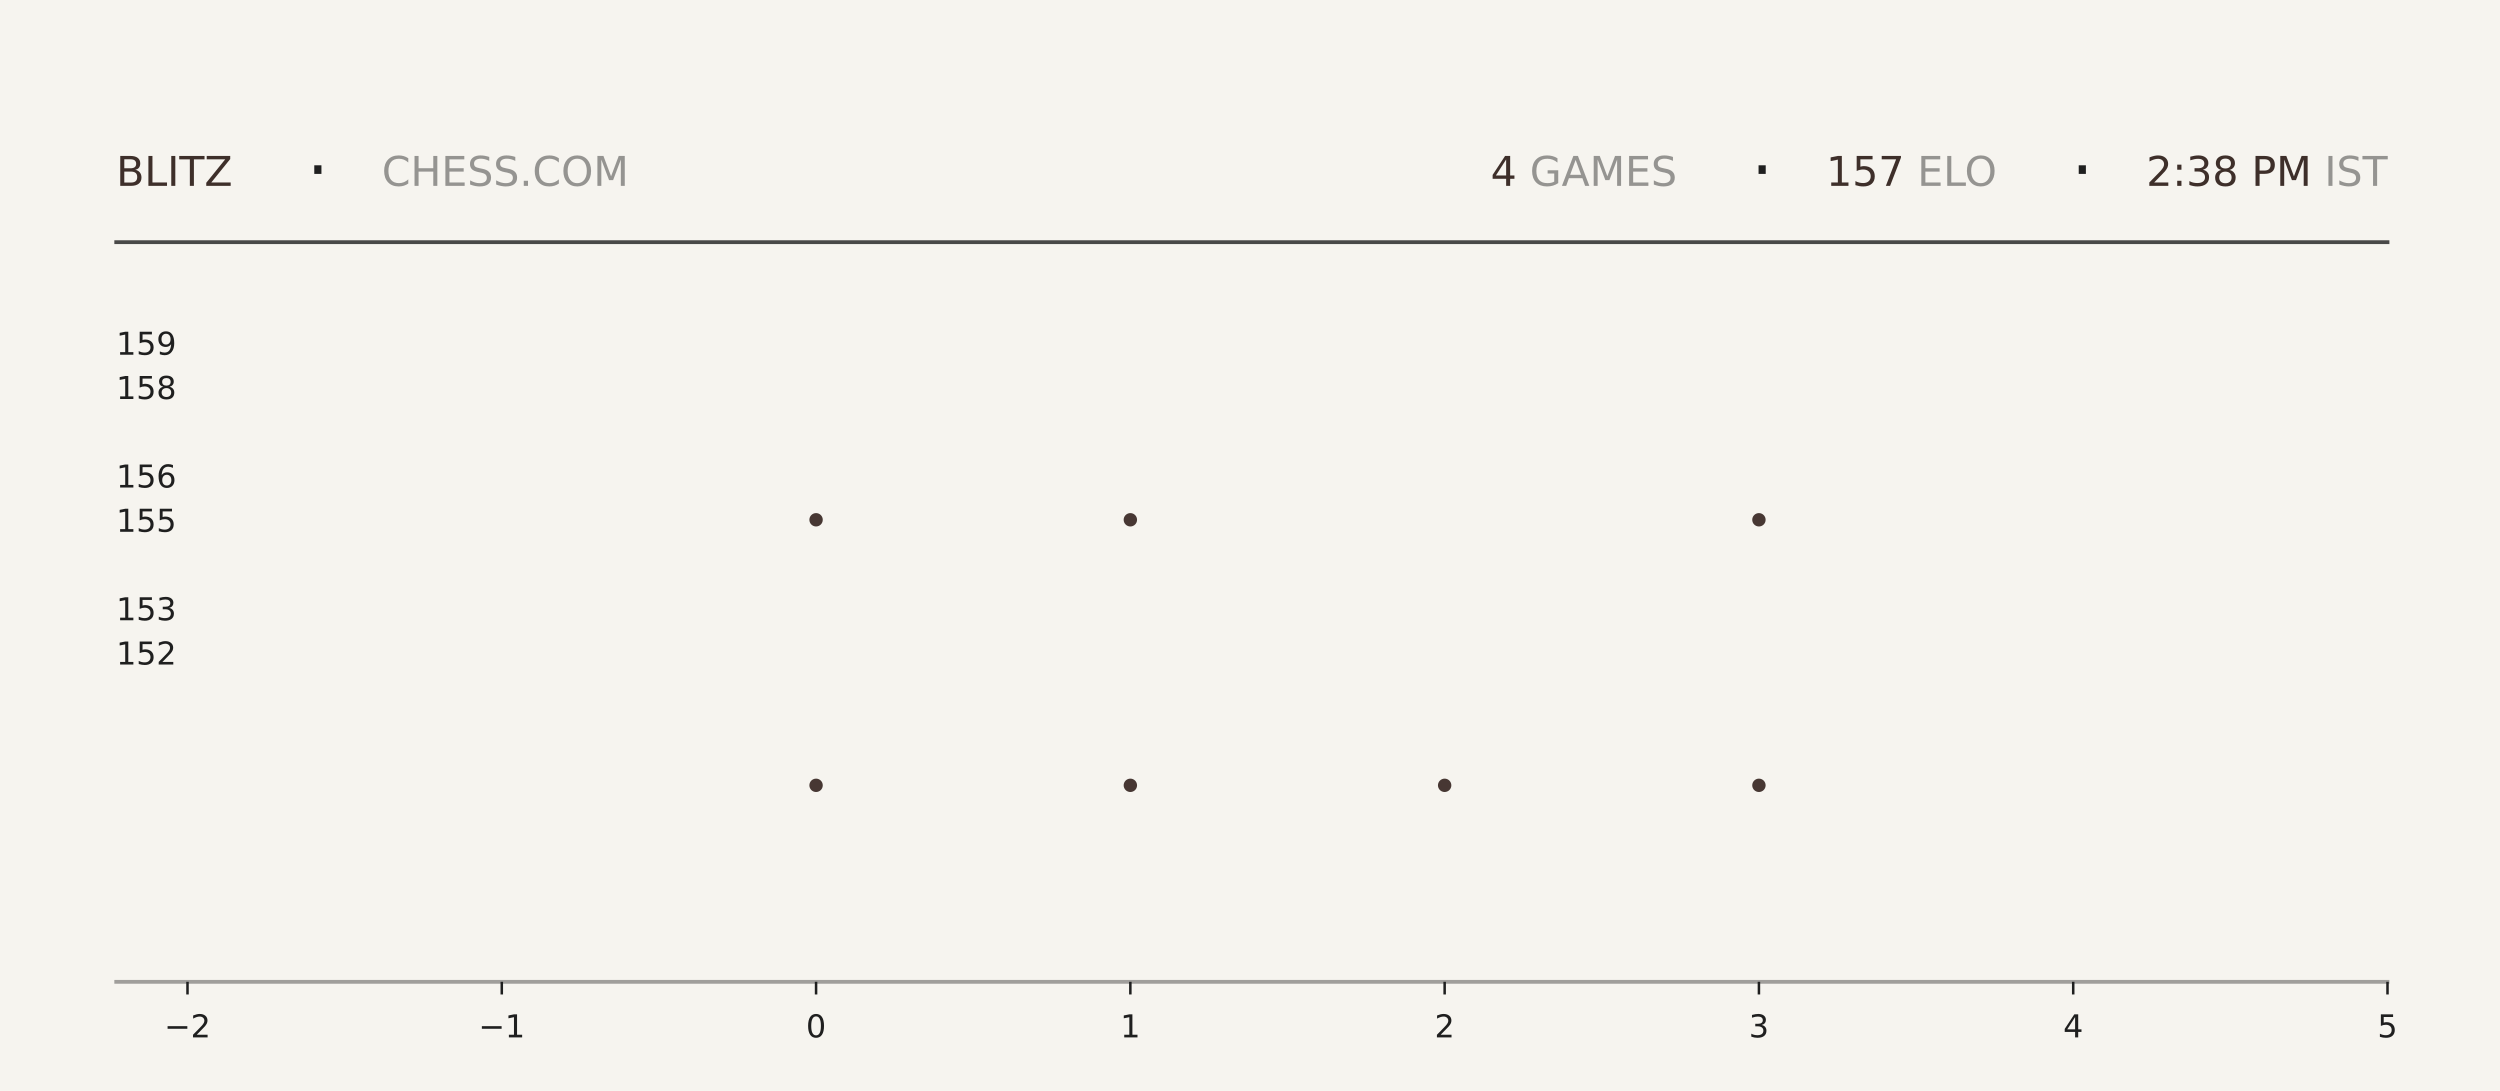
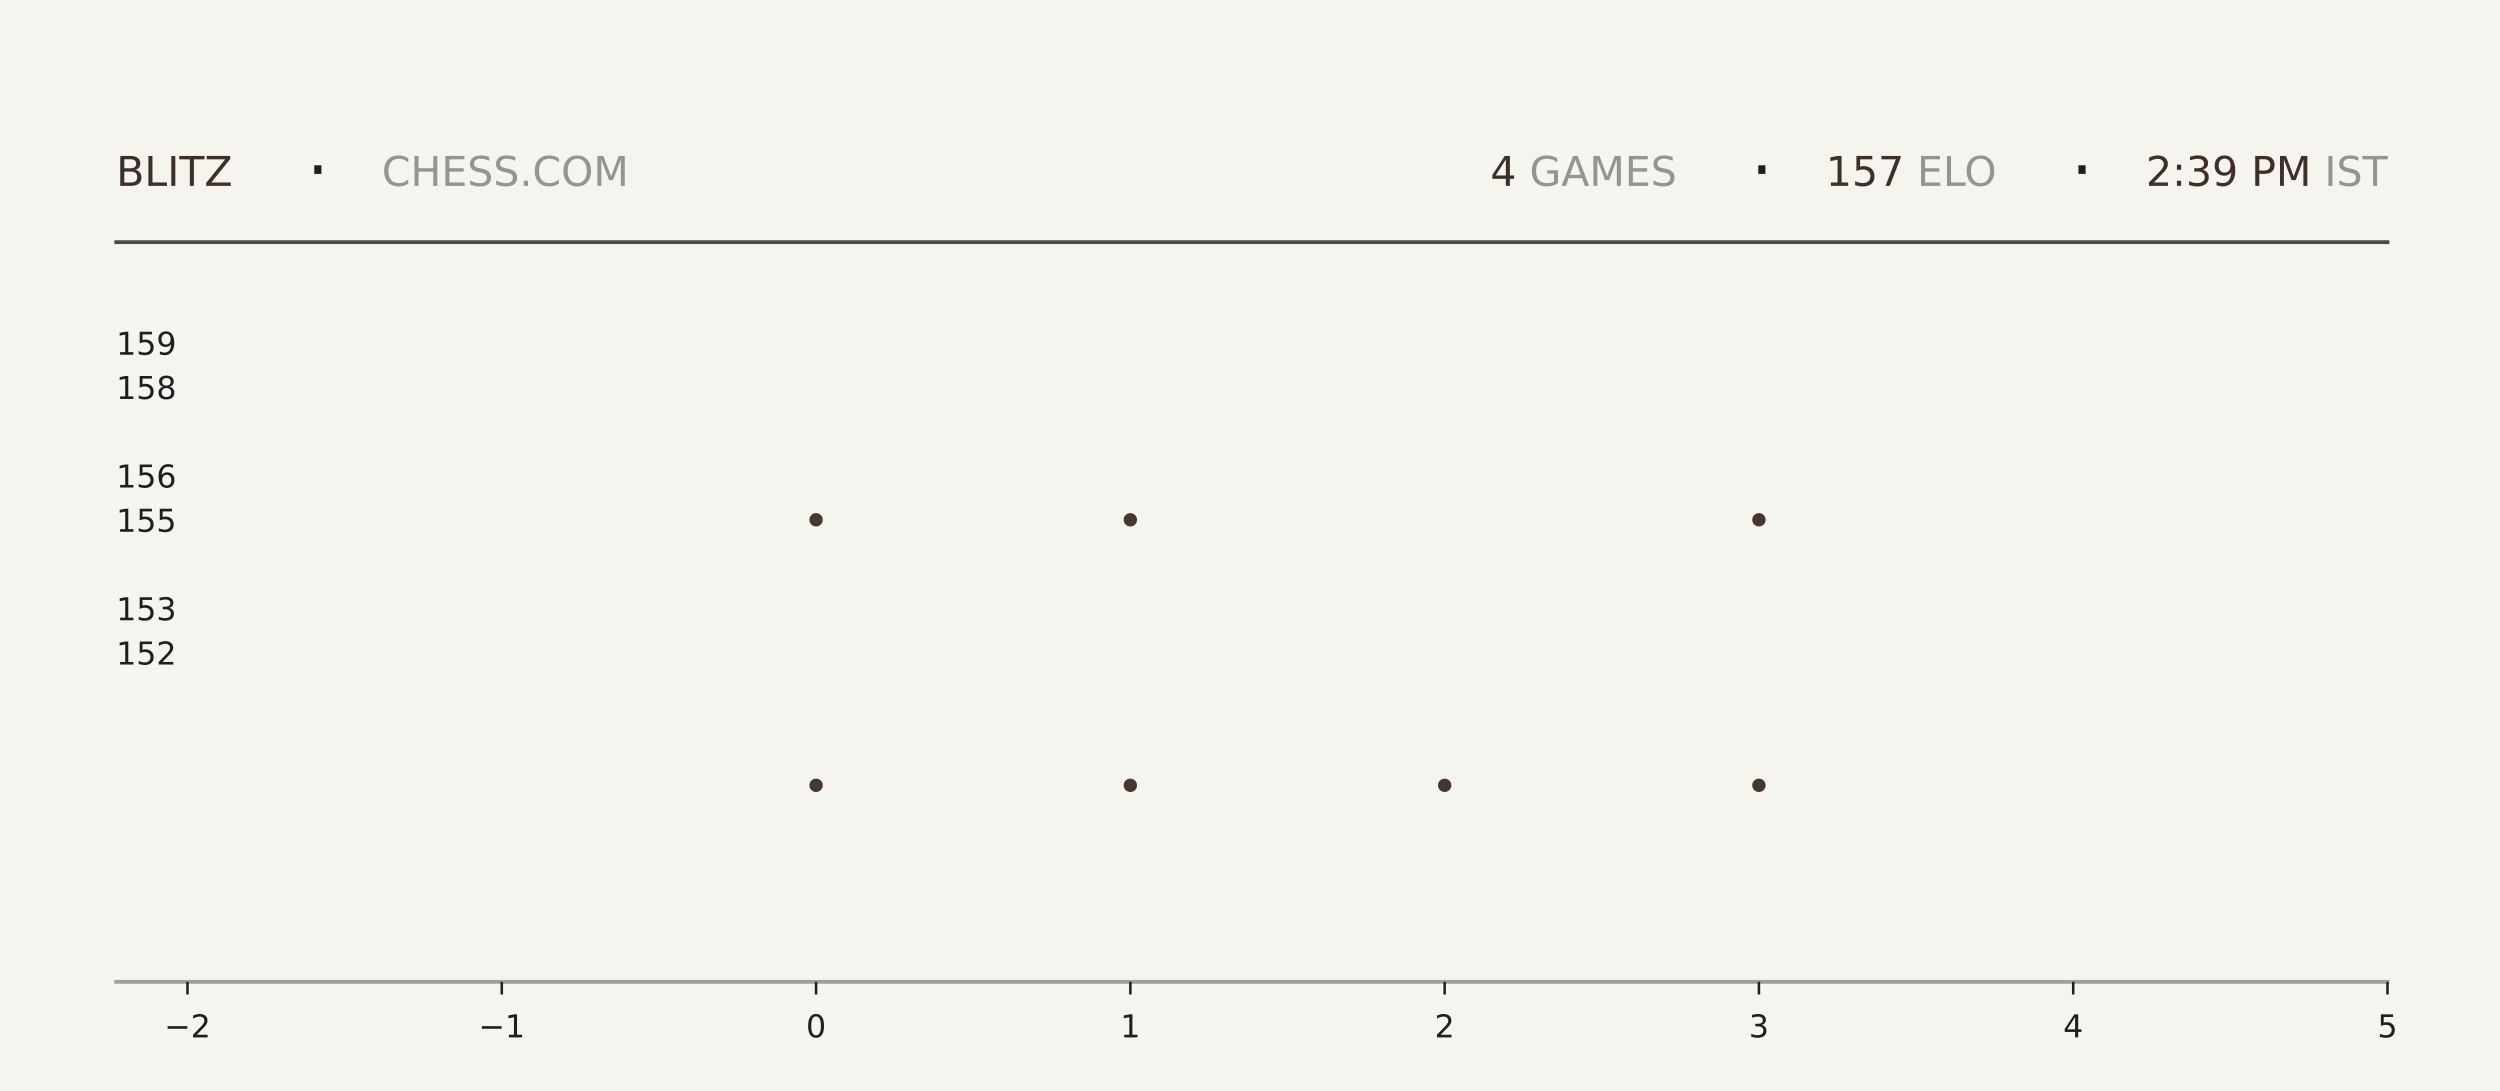
<svg xmlns="http://www.w3.org/2000/svg" xmlns:xlink="http://www.w3.org/1999/xlink" width="792pt" height="345.6pt" viewBox="0 0 792 345.6" version="1.1">
  <defs>
    <style type="text/css">*{stroke-linejoin: round; stroke-linecap: butt}</style>
  </defs>
  <g id="figure_1">
    <g id="patch_1">
      <path d="M 0 345.6  L 792 345.6  L 792 0  L 0 0  z " style="fill: #f6f4ef" />
    </g>
    <g id="axes_1">
      <g id="patch_2">
        <path d="M 59.4 311.04  L 756.36 311.04  L 756.36 103.68  L 59.4 103.68  z " style="fill: #f6f4ef" />
      </g>
      <g id="PathCollection_1">
        <defs>
-           <path id="mcf185d410d" d="M 0 2.121  C 0.563 2.121 1.102 1.898 1.5 1.5  C 1.898 1.102 2.121 0.563 2.121 0  C 2.121 -0.563 1.898 -1.102 1.5 -1.5  C 1.102 -1.898 0.563 -2.121 0 -2.121  C -0.563 -2.121 -1.102 -1.898 -1.5 -1.5  C -1.898 -1.102 -2.121 -0.563 -2.121 0  C -2.121 0.563 -1.898 1.102 -1.5 1.5  C -1.102 1.898 -0.563 2.121 0 2.121  z " />
-         </defs>
-         <g clip-path="url(#p70465fe80b)">
-           <use xlink:href="#mcf185d410d" x="258.531" y="248.79" style="fill: #3e2f2a; fill-opacity: 0.95" />
-           <use xlink:href="#mcf185d410d" x="258.531" y="164.668" style="fill: #3e2f2a; fill-opacity: 0.95" />
+           <path id="mcad2a35240" d="M 0 2.121  C 0.563 2.121 1.102 1.898 1.5 1.5  C 1.898 1.102 2.121 0.563 2.121 0  C 2.121 -0.563 1.898 -1.102 1.5 -1.5  C 1.102 -1.898 0.563 -2.121 0 -2.121  C -0.563 -2.121 -1.102 -1.898 -1.5 -1.5  C -1.898 -1.102 -2.121 -0.563 -2.121 0  C -2.121 0.563 -1.898 1.102 -1.5 1.5  C -1.102 1.898 -0.563 2.121 0 2.121  z " />
+         </defs>
+         <g clip-path="url(#pa12a973f81)">
+           <use xlink:href="#mcad2a35240" x="258.531" y="248.79" style="fill: #3e2f2a; fill-opacity: 0.95" />
+           <use xlink:href="#mcad2a35240" x="258.531" y="164.668" style="fill: #3e2f2a; fill-opacity: 0.95" />
        </g>
      </g>
      <g id="PathCollection_2">
-         <g clip-path="url(#p70465fe80b)">
-           <use xlink:href="#mcf185d410d" x="358.097" y="248.79" style="fill: #3e2f2a; fill-opacity: 0.95" />
-           <use xlink:href="#mcf185d410d" x="358.097" y="164.668" style="fill: #3e2f2a; fill-opacity: 0.95" />
-           <use xlink:href="#mcf185d410d" x="358.097" y="80.547" style="fill: #3e2f2a; fill-opacity: 0.95" />
+         <g clip-path="url(#pa12a973f81)">
+           <use xlink:href="#mcad2a35240" x="358.097" y="248.79" style="fill: #3e2f2a; fill-opacity: 0.95" />
+           <use xlink:href="#mcad2a35240" x="358.097" y="164.668" style="fill: #3e2f2a; fill-opacity: 0.95" />
+           <use xlink:href="#mcad2a35240" x="358.097" y="80.547" style="fill: #3e2f2a; fill-opacity: 0.95" />
        </g>
      </g>
      <g id="PathCollection_3">
-         <g clip-path="url(#p70465fe80b)">
-           <use xlink:href="#mcf185d410d" x="457.663" y="248.79" style="fill: #3e2f2a; fill-opacity: 0.95" />
+         <g clip-path="url(#pa12a973f81)">
+           <use xlink:href="#mcad2a35240" x="457.663" y="248.79" style="fill: #3e2f2a; fill-opacity: 0.95" />
        </g>
      </g>
      <g id="PathCollection_4">
-         <g clip-path="url(#p70465fe80b)">
-           <use xlink:href="#mcf185d410d" x="557.229" y="248.79" style="fill: #3e2f2a; fill-opacity: 0.95" />
-           <use xlink:href="#mcf185d410d" x="557.229" y="164.668" style="fill: #3e2f2a; fill-opacity: 0.95" />
-           <use xlink:href="#mcf185d410d" x="557.229" y="80.547" style="fill: #3e2f2a; fill-opacity: 0.95" />
+         <g clip-path="url(#pa12a973f81)">
+           <use xlink:href="#mcad2a35240" x="557.229" y="248.79" style="fill: #3e2f2a; fill-opacity: 0.95" />
+           <use xlink:href="#mcad2a35240" x="557.229" y="164.668" style="fill: #3e2f2a; fill-opacity: 0.95" />
+           <use xlink:href="#mcad2a35240" x="557.229" y="80.547" style="fill: #3e2f2a; fill-opacity: 0.95" />
        </g>
      </g>
      <g id="matplotlib.axis_1">
        <g id="xtick_1">
          <g id="line2d_1">
            <defs>
-               <path id="m27d5ac0ad2" d="M 0 0  L 0 4  " style="stroke: #1f1f1f; stroke-width: 0.8" />
+               <path id="m70fda5a1a6" d="M 0 0  L 0 4  " style="stroke: #1f1f1f; stroke-width: 0.8" />
            </defs>
            <g>
-               <use xlink:href="#m27d5ac0ad2" x="59.4" y="311.04" style="fill: #1f1f1f; stroke: #1f1f1f; stroke-width: 0.8" />
+               <use xlink:href="#m70fda5a1a6" x="59.4" y="311.04" style="fill: #1f1f1f; stroke: #1f1f1f; stroke-width: 0.8" />
            </g>
          </g>
          <g id="text_1">
            <g style="fill: #1f1f1f" transform="translate(52.02891 328.6384) scale(0.1 -0.1)">
              <defs>
                <path id="DejaVuSans-2212" d="M 678 2272  L 4684 2272  L 4684 1741  L 678 1741  L 678 2272  z " transform="scale(0.015625)" />
                <path id="DejaVuSans-32" d="M 1228 531  L 3431 531  L 3431 0  L 469 0  L 469 531  Q 828 903 1448 1529  Q 2069 2156 2228 2338  Q 2531 2678 2651 2914  Q 2772 3150 2772 3378  Q 2772 3750 2511 3984  Q 2250 4219 1831 4219  Q 1534 4219 1204 4116  Q 875 4013 500 3803  L 500 4441  Q 881 4594 1212 4672  Q 1544 4750 1819 4750  Q 2544 4750 2975 4387  Q 3406 4025 3406 3419  Q 3406 3131 3298 2873  Q 3191 2616 2906 2266  Q 2828 2175 2409 1742  Q 1991 1309 1228 531  z " transform="scale(0.015625)" />
              </defs>
              <use xlink:href="#DejaVuSans-2212" />
              <use xlink:href="#DejaVuSans-32" transform="translate(83.78906 0)" />
            </g>
          </g>
        </g>
        <g id="xtick_2">
          <g id="line2d_2">
            <g>
-               <use xlink:href="#m27d5ac0ad2" x="158.966" y="311.04" style="fill: #1f1f1f; stroke: #1f1f1f; stroke-width: 0.8" />
+               <use xlink:href="#m70fda5a1a6" x="158.966" y="311.04" style="fill: #1f1f1f; stroke: #1f1f1f; stroke-width: 0.8" />
            </g>
          </g>
          <g id="text_2">
            <g style="fill: #1f1f1f" transform="translate(151.5946 328.6384) scale(0.1 -0.1)">
              <defs>
                <path id="DejaVuSans-31" d="M 794 531  L 1825 531  L 1825 4091  L 703 3866  L 703 4441  L 1819 4666  L 2450 4666  L 2450 531  L 3481 531  L 3481 0  L 794 0  L 794 531  z " transform="scale(0.015625)" />
              </defs>
              <use xlink:href="#DejaVuSans-2212" />
              <use xlink:href="#DejaVuSans-31" transform="translate(83.78906 0)" />
            </g>
          </g>
        </g>
        <g id="xtick_3">
          <g id="line2d_3">
            <g>
-               <use xlink:href="#m27d5ac0ad2" x="258.531" y="311.04" style="fill: #1f1f1f; stroke: #1f1f1f; stroke-width: 0.8" />
+               <use xlink:href="#m70fda5a1a6" x="258.531" y="311.04" style="fill: #1f1f1f; stroke: #1f1f1f; stroke-width: 0.8" />
            </g>
          </g>
          <g id="text_3">
            <g style="fill: #1f1f1f" transform="translate(255.3502 328.6384) scale(0.1 -0.1)">
              <defs>
                <path id="DejaVuSans-30" d="M 2034 4250  Q 1547 4250 1301 3770  Q 1056 3291 1056 2328  Q 1056 1369 1301 889  Q 1547 409 2034 409  Q 2525 409 2770 889  Q 3016 1369 3016 2328  Q 3016 3291 2770 3770  Q 2525 4250 2034 4250  z M 2034 4750  Q 2819 4750 3233 4129  Q 3647 3509 3647 2328  Q 3647 1150 3233 529  Q 2819 -91 2034 -91  Q 1250 -91 836 529  Q 422 1150 422 2328  Q 422 3509 836 4129  Q 1250 4750 2034 4750  z " transform="scale(0.015625)" />
              </defs>
              <use xlink:href="#DejaVuSans-30" />
            </g>
          </g>
        </g>
        <g id="xtick_4">
          <g id="line2d_4">
            <g>
-               <use xlink:href="#m27d5ac0ad2" x="358.097" y="311.04" style="fill: #1f1f1f; stroke: #1f1f1f; stroke-width: 0.8" />
+               <use xlink:href="#m70fda5a1a6" x="358.097" y="311.04" style="fill: #1f1f1f; stroke: #1f1f1f; stroke-width: 0.8" />
            </g>
          </g>
          <g id="text_4">
            <g style="fill: #1f1f1f" transform="translate(354.9159 328.6384) scale(0.1 -0.1)">
              <use xlink:href="#DejaVuSans-31" />
            </g>
          </g>
        </g>
        <g id="xtick_5">
          <g id="line2d_5">
            <g>
-               <use xlink:href="#m27d5ac0ad2" x="457.663" y="311.04" style="fill: #1f1f1f; stroke: #1f1f1f; stroke-width: 0.8" />
+               <use xlink:href="#m70fda5a1a6" x="457.663" y="311.04" style="fill: #1f1f1f; stroke: #1f1f1f; stroke-width: 0.8" />
            </g>
          </g>
          <g id="text_5">
            <g style="fill: #1f1f1f" transform="translate(454.4816 328.6384) scale(0.1 -0.1)">
              <use xlink:href="#DejaVuSans-32" />
            </g>
          </g>
        </g>
        <g id="xtick_6">
          <g id="line2d_6">
            <g>
-               <use xlink:href="#m27d5ac0ad2" x="557.229" y="311.04" style="fill: #1f1f1f; stroke: #1f1f1f; stroke-width: 0.8" />
+               <use xlink:href="#m70fda5a1a6" x="557.229" y="311.04" style="fill: #1f1f1f; stroke: #1f1f1f; stroke-width: 0.8" />
            </g>
          </g>
          <g id="text_6">
            <g style="fill: #1f1f1f" transform="translate(554.0473 328.6384) scale(0.1 -0.1)">
              <defs>
                <path id="DejaVuSans-33" d="M 2597 2516  Q 3050 2419 3304 2112  Q 3559 1806 3559 1356  Q 3559 666 3084 287  Q 2609 -91 1734 -91  Q 1441 -91 1130 -33  Q 819 25 488 141  L 488 750  Q 750 597 1062 519  Q 1375 441 1716 441  Q 2309 441 2620 675  Q 2931 909 2931 1356  Q 2931 1769 2642 2001  Q 2353 2234 1838 2234  L 1294 2234  L 1294 2753  L 1863 2753  Q 2328 2753 2575 2939  Q 2822 3125 2822 3475  Q 2822 3834 2567 4026  Q 2313 4219 1838 4219  Q 1578 4219 1281 4162  Q 984 4106 628 3988  L 628 4550  Q 988 4650 1302 4700  Q 1616 4750 1894 4750  Q 2613 4750 3031 4423  Q 3450 4097 3450 3541  Q 3450 3153 3228 2886  Q 3006 2619 2597 2516  z " transform="scale(0.015625)" />
              </defs>
              <use xlink:href="#DejaVuSans-33" />
            </g>
          </g>
        </g>
        <g id="xtick_7">
          <g id="line2d_7">
            <g>
-               <use xlink:href="#m27d5ac0ad2" x="656.794" y="311.04" style="fill: #1f1f1f; stroke: #1f1f1f; stroke-width: 0.8" />
+               <use xlink:href="#m70fda5a1a6" x="656.794" y="311.04" style="fill: #1f1f1f; stroke: #1f1f1f; stroke-width: 0.8" />
            </g>
          </g>
          <g id="text_7">
            <g style="fill: #1f1f1f" transform="translate(653.613 328.6384) scale(0.1 -0.1)">
              <defs>
                <path id="DejaVuSans-34" d="M 2419 4116  L 825 1625  L 2419 1625  L 2419 4116  z M 2253 4666  L 3047 4666  L 3047 1625  L 3713 1625  L 3713 1100  L 3047 1100  L 3047 0  L 2419 0  L 2419 1100  L 313 1100  L 313 1709  L 2253 4666  z " transform="scale(0.015625)" />
              </defs>
              <use xlink:href="#DejaVuSans-34" />
            </g>
          </g>
        </g>
        <g id="xtick_8">
          <g id="line2d_8">
            <g>
-               <use xlink:href="#m27d5ac0ad2" x="756.36" y="311.04" style="fill: #1f1f1f; stroke: #1f1f1f; stroke-width: 0.8" />
+               <use xlink:href="#m70fda5a1a6" x="756.36" y="311.04" style="fill: #1f1f1f; stroke: #1f1f1f; stroke-width: 0.8" />
            </g>
          </g>
          <g id="text_8">
            <g style="fill: #1f1f1f" transform="translate(753.1788 328.6384) scale(0.1 -0.1)">
              <defs>
                <path id="DejaVuSans-35" d="M 691 4666  L 3169 4666  L 3169 4134  L 1269 4134  L 1269 2991  Q 1406 3038 1543 3061  Q 1681 3084 1819 3084  Q 2600 3084 3056 2656  Q 3513 2228 3513 1497  Q 3513 744 3044 326  Q 2575 -91 1722 -91  Q 1428 -91 1123 -41  Q 819 9 494 109  L 494 744  Q 775 591 1075 516  Q 1375 441 1709 441  Q 2250 441 2565 725  Q 2881 1009 2881 1497  Q 2881 1984 2565 2268  Q 2250 2553 1709 2553  Q 1456 2553 1204 2497  Q 953 2441 691 2322  L 691 4666  z " transform="scale(0.015625)" />
              </defs>
              <use xlink:href="#DejaVuSans-35" />
            </g>
          </g>
        </g>
      </g>
      <g id="matplotlib.axis_2">
        <g id="ytick_1">
          <g id="line2d_9" />
          <g id="text_9">
            <g style="fill: #1f1f1f" transform="translate(36.8125 210.5283) scale(0.1 -0.1)">
              <use xlink:href="#DejaVuSans-31" />
              <use xlink:href="#DejaVuSans-35" transform="translate(63.62305 0)" />
              <use xlink:href="#DejaVuSans-32" transform="translate(127.2461 0)" />
            </g>
          </g>
        </g>
        <g id="ytick_2">
          <g id="line2d_10" />
          <g id="text_10">
            <g style="fill: #1f1f1f" transform="translate(36.8125 196.508) scale(0.1 -0.1)">
              <use xlink:href="#DejaVuSans-31" />
              <use xlink:href="#DejaVuSans-35" transform="translate(63.62305 0)" />
              <use xlink:href="#DejaVuSans-33" transform="translate(127.2461 0)" />
            </g>
          </g>
        </g>
        <g id="ytick_3">
          <g id="line2d_11" />
          <g id="text_11">
            <g style="fill: #1f1f1f" transform="translate(36.8125 168.4675) scale(0.1 -0.1)">
              <use xlink:href="#DejaVuSans-31" />
              <use xlink:href="#DejaVuSans-35" transform="translate(63.62305 0)" />
              <use xlink:href="#DejaVuSans-35" transform="translate(127.2461 0)" />
            </g>
          </g>
        </g>
        <g id="ytick_4">
          <g id="line2d_12" />
          <g id="text_12">
            <g style="fill: #1f1f1f" transform="translate(36.8125 154.4472) scale(0.1 -0.1)">
              <defs>
                <path id="DejaVuSans-36" d="M 2113 2584  Q 1688 2584 1439 2293  Q 1191 2003 1191 1497  Q 1191 994 1439 701  Q 1688 409 2113 409  Q 2538 409 2786 701  Q 3034 994 3034 1497  Q 3034 2003 2786 2293  Q 2538 2584 2113 2584  z M 3366 4563  L 3366 3988  Q 3128 4100 2886 4159  Q 2644 4219 2406 4219  Q 1781 4219 1451 3797  Q 1122 3375 1075 2522  Q 1259 2794 1537 2939  Q 1816 3084 2150 3084  Q 2853 3084 3261 2657  Q 3669 2231 3669 1497  Q 3669 778 3244 343  Q 2819 -91 2113 -91  Q 1303 -91 875 529  Q 447 1150 447 2328  Q 447 3434 972 4092  Q 1497 4750 2381 4750  Q 2619 4750 2861 4703  Q 3103 4656 3366 4563  z " transform="scale(0.015625)" />
              </defs>
              <use xlink:href="#DejaVuSans-31" />
              <use xlink:href="#DejaVuSans-35" transform="translate(63.62305 0)" />
              <use xlink:href="#DejaVuSans-36" transform="translate(127.2461 0)" />
            </g>
          </g>
        </g>
        <g id="ytick_5">
          <g id="line2d_13" />
          <g id="text_13">
            <g style="fill: #1f1f1f" transform="translate(36.8125 126.4066) scale(0.1 -0.1)">
              <defs>
                <path id="DejaVuSans-38" d="M 2034 2216  Q 1584 2216 1326 1975  Q 1069 1734 1069 1313  Q 1069 891 1326 650  Q 1584 409 2034 409  Q 2484 409 2743 651  Q 3003 894 3003 1313  Q 3003 1734 2745 1975  Q 2488 2216 2034 2216  z M 1403 2484  Q 997 2584 770 2862  Q 544 3141 544 3541  Q 544 4100 942 4425  Q 1341 4750 2034 4750  Q 2731 4750 3128 4425  Q 3525 4100 3525 3541  Q 3525 3141 3298 2862  Q 3072 2584 2669 2484  Q 3125 2378 3379 2068  Q 3634 1759 3634 1313  Q 3634 634 3220 271  Q 2806 -91 2034 -91  Q 1263 -91 848 271  Q 434 634 434 1313  Q 434 1759 690 2068  Q 947 2378 1403 2484  z M 1172 3481  Q 1172 3119 1398 2916  Q 1625 2713 2034 2713  Q 2441 2713 2670 2916  Q 2900 3119 2900 3481  Q 2900 3844 2670 4047  Q 2441 4250 2034 4250  Q 1625 4250 1398 4047  Q 1172 3844 1172 3481  z " transform="scale(0.015625)" />
              </defs>
              <use xlink:href="#DejaVuSans-31" />
              <use xlink:href="#DejaVuSans-35" transform="translate(63.62305 0)" />
              <use xlink:href="#DejaVuSans-38" transform="translate(127.2461 0)" />
            </g>
          </g>
        </g>
        <g id="ytick_6">
          <g id="line2d_14" />
          <g id="text_14">
            <g style="fill: #1f1f1f" transform="translate(36.8125 112.3863) scale(0.1 -0.1)">
              <defs>
                <path id="DejaVuSans-39" d="M 703 97  L 703 672  Q 941 559 1184 500  Q 1428 441 1663 441  Q 2288 441 2617 861  Q 2947 1281 2994 2138  Q 2813 1869 2534 1725  Q 2256 1581 1919 1581  Q 1219 1581 811 2004  Q 403 2428 403 3163  Q 403 3881 828 4315  Q 1253 4750 1959 4750  Q 2769 4750 3195 4129  Q 3622 3509 3622 2328  Q 3622 1225 3098 567  Q 2575 -91 1691 -91  Q 1453 -91 1209 -44  Q 966 3 703 97  z M 1959 2075  Q 2384 2075 2632 2365  Q 2881 2656 2881 3163  Q 2881 3666 2632 3958  Q 2384 4250 1959 4250  Q 1534 4250 1286 3958  Q 1038 3666 1038 3163  Q 1038 2656 1286 2365  Q 1534 2075 1959 2075  z " transform="scale(0.015625)" />
              </defs>
              <use xlink:href="#DejaVuSans-31" />
              <use xlink:href="#DejaVuSans-35" transform="translate(63.62305 0)" />
              <use xlink:href="#DejaVuSans-39" transform="translate(127.2461 0)" />
            </g>
          </g>
        </g>
      </g>
    </g>
    <g id="line2d_15">
      <path d="M 36.82 76.723  L 756.36 76.723  " style="fill: none; stroke: #1f1f1f; stroke-opacity: 0.8; stroke-width: 1.2; stroke-linecap: square" />
    </g>
    <g id="line2d_16">
      <path d="M 36.82 311.04  L 756.36 311.04  " style="fill: none; stroke: #1f1f1f; stroke-opacity: 0.4; stroke-width: 1.2; stroke-linecap: square" />
    </g>
    <g id="text_15">
      <g style="fill: #3e2f2a" transform="translate(36.82 58.88319) scale(0.13 -0.13)">
        <defs>
          <path id="DejaVuSans-42" d="M 1259 2228  L 1259 519  L 2272 519  Q 2781 519 3026 730  Q 3272 941 3272 1375  Q 3272 1813 3026 2020  Q 2781 2228 2272 2228  L 1259 2228  z M 1259 4147  L 1259 2741  L 2194 2741  Q 2656 2741 2882 2914  Q 3109 3088 3109 3444  Q 3109 3797 2882 3972  Q 2656 4147 2194 4147  L 1259 4147  z M 628 4666  L 2241 4666  Q 2963 4666 3353 4366  Q 3744 4066 3744 3513  Q 3744 3084 3544 2831  Q 3344 2578 2956 2516  Q 3422 2416 3680 2098  Q 3938 1781 3938 1306  Q 3938 681 3513 340  Q 3088 0 2303 0  L 628 0  L 628 4666  z " transform="scale(0.015625)" />
          <path id="DejaVuSans-4c" d="M 628 4666  L 1259 4666  L 1259 531  L 3531 531  L 3531 0  L 628 0  L 628 4666  z " transform="scale(0.015625)" />
          <path id="DejaVuSans-49" d="M 628 4666  L 1259 4666  L 1259 0  L 628 0  L 628 4666  z " transform="scale(0.015625)" />
          <path id="DejaVuSans-54" d="M -19 4666  L 3928 4666  L 3928 4134  L 2272 4134  L 2272 0  L 1638 0  L 1638 4134  L -19 4134  L -19 4666  z " transform="scale(0.015625)" />
          <path id="DejaVuSans-5a" d="M 359 4666  L 4025 4666  L 4025 4184  L 1075 531  L 4097 531  L 4097 0  L 288 0  L 288 481  L 3238 4134  L 359 4134  L 359 4666  z " transform="scale(0.015625)" />
        </defs>
        <use xlink:href="#DejaVuSans-42" />
        <use xlink:href="#DejaVuSans-4c" transform="translate(68.60352 0)" />
        <use xlink:href="#DejaVuSans-49" transform="translate(124.3164 0)" />
        <use xlink:href="#DejaVuSans-54" transform="translate(153.8086 0)" />
        <use xlink:href="#DejaVuSans-5a" transform="translate(214.8926 0)" />
      </g>
    </g>
    <g id="text_16">
      <g style="fill: #1f1f1f" transform="translate(97.21 61.36662) scale(0.22 -0.22)">
        <defs>
          <path id="DejaVuSans-b7" d="M 684 2619  L 1344 2619  L 1344 1825  L 684 1825  L 684 2619  z " transform="scale(0.015625)" />
        </defs>
        <use xlink:href="#DejaVuSans-b7" />
      </g>
    </g>
    <g id="text_17">
      <g style="fill: #1f1f1f; opacity: 0.45" transform="translate(120.97 58.88319) scale(0.13 -0.13)">
        <defs>
          <path id="DejaVuSans-43" d="M 4122 4306  L 4122 3641  Q 3803 3938 3442 4084  Q 3081 4231 2675 4231  Q 1875 4231 1450 3742  Q 1025 3253 1025 2328  Q 1025 1406 1450 917  Q 1875 428 2675 428  Q 3081 428 3442 575  Q 3803 722 4122 1019  L 4122 359  Q 3791 134 3420 21  Q 3050 -91 2638 -91  Q 1578 -91 968 557  Q 359 1206 359 2328  Q 359 3453 968 4101  Q 1578 4750 2638 4750  Q 3056 4750 3426 4639  Q 3797 4528 4122 4306  z " transform="scale(0.015625)" />
          <path id="DejaVuSans-48" d="M 628 4666  L 1259 4666  L 1259 2753  L 3553 2753  L 3553 4666  L 4184 4666  L 4184 0  L 3553 0  L 3553 2222  L 1259 2222  L 1259 0  L 628 0  L 628 4666  z " transform="scale(0.015625)" />
          <path id="DejaVuSans-45" d="M 628 4666  L 3578 4666  L 3578 4134  L 1259 4134  L 1259 2753  L 3481 2753  L 3481 2222  L 1259 2222  L 1259 531  L 3634 531  L 3634 0  L 628 0  L 628 4666  z " transform="scale(0.015625)" />
          <path id="DejaVuSans-53" d="M 3425 4513  L 3425 3897  Q 3066 4069 2747 4153  Q 2428 4238 2131 4238  Q 1616 4238 1336 4038  Q 1056 3838 1056 3469  Q 1056 3159 1242 3001  Q 1428 2844 1947 2747  L 2328 2669  Q 3034 2534 3370 2195  Q 3706 1856 3706 1288  Q 3706 609 3251 259  Q 2797 -91 1919 -91  Q 1588 -91 1214 -16  Q 841 59 441 206  L 441 856  Q 825 641 1194 531  Q 1563 422 1919 422  Q 2459 422 2753 634  Q 3047 847 3047 1241  Q 3047 1584 2836 1778  Q 2625 1972 2144 2069  L 1759 2144  Q 1053 2284 737 2584  Q 422 2884 422 3419  Q 422 4038 858 4394  Q 1294 4750 2059 4750  Q 2388 4750 2728 4690  Q 3069 4631 3425 4513  z " transform="scale(0.015625)" />
          <path id="DejaVuSans-2e" d="M 684 794  L 1344 794  L 1344 0  L 684 0  L 684 794  z " transform="scale(0.015625)" />
          <path id="DejaVuSans-4f" d="M 2522 4238  Q 1834 4238 1429 3725  Q 1025 3213 1025 2328  Q 1025 1447 1429 934  Q 1834 422 2522 422  Q 3209 422 3611 934  Q 4013 1447 4013 2328  Q 4013 3213 3611 3725  Q 3209 4238 2522 4238  z M 2522 4750  Q 3503 4750 4090 4092  Q 4678 3434 4678 2328  Q 4678 1225 4090 567  Q 3503 -91 2522 -91  Q 1538 -91 948 565  Q 359 1222 359 2328  Q 359 3434 948 4092  Q 1538 4750 2522 4750  z " transform="scale(0.015625)" />
          <path id="DejaVuSans-4d" d="M 628 4666  L 1569 4666  L 2759 1491  L 3956 4666  L 4897 4666  L 4897 0  L 4281 0  L 4281 4097  L 3078 897  L 2444 897  L 1241 4097  L 1241 0  L 628 0  L 628 4666  z " transform="scale(0.015625)" />
        </defs>
        <use xlink:href="#DejaVuSans-43" />
        <use xlink:href="#DejaVuSans-48" transform="translate(69.82422 0)" />
        <use xlink:href="#DejaVuSans-45" transform="translate(145.0195 0)" />
        <use xlink:href="#DejaVuSans-53" transform="translate(208.2031 0)" />
        <use xlink:href="#DejaVuSans-53" transform="translate(271.6797 0)" />
        <use xlink:href="#DejaVuSans-2e" transform="translate(335.1562 0)" />
        <use xlink:href="#DejaVuSans-43" transform="translate(366.9434 0)" />
        <use xlink:href="#DejaVuSans-4f" transform="translate(436.7676 0)" />
        <use xlink:href="#DejaVuSans-4d" transform="translate(515.4785 0)" />
      </g>
    </g>
    <g id="text_18">
-       <g style="fill: #3e2f2a" transform="translate(472.23 58.88319) scale(0.13 -0.13)">
+       <g style="fill: #3e2f2a" transform="translate(472.14 58.88319) scale(0.13 -0.13)">
        <use xlink:href="#DejaVuSans-34" />
      </g>
    </g>
    <g id="text_19">
-       <g style="fill: #1f1f1f; opacity: 0.45" transform="translate(480.51 58.88319) scale(0.13 -0.13)">
+       <g style="fill: #1f1f1f; opacity: 0.45" transform="translate(480.42 58.88319) scale(0.13 -0.13)">
        <defs>
          <path id="DejaVuSans-20" transform="scale(0.015625)" />
          <path id="DejaVuSans-47" d="M 3809 666  L 3809 1919  L 2778 1919  L 2778 2438  L 4434 2438  L 4434 434  Q 4069 175 3628 42  Q 3188 -91 2688 -91  Q 1594 -91 976 548  Q 359 1188 359 2328  Q 359 3472 976 4111  Q 1594 4750 2688 4750  Q 3144 4750 3555 4637  Q 3966 4525 4313 4306  L 4313 3634  Q 3963 3931 3569 4081  Q 3175 4231 2741 4231  Q 1884 4231 1454 3753  Q 1025 3275 1025 2328  Q 1025 1384 1454 906  Q 1884 428 2741 428  Q 3075 428 3337 486  Q 3600 544 3809 666  z " transform="scale(0.015625)" />
          <path id="DejaVuSans-41" d="M 2188 4044  L 1331 1722  L 3047 1722  L 2188 4044  z M 1831 4666  L 2547 4666  L 4325 0  L 3669 0  L 3244 1197  L 1141 1197  L 716 0  L 50 0  L 1831 4666  z " transform="scale(0.015625)" />
        </defs>
        <use xlink:href="#DejaVuSans-20" />
        <use xlink:href="#DejaVuSans-47" transform="translate(31.78711 0)" />
        <use xlink:href="#DejaVuSans-41" transform="translate(109.2773 0)" />
        <use xlink:href="#DejaVuSans-4d" transform="translate(177.6855 0)" />
        <use xlink:href="#DejaVuSans-45" transform="translate(263.9648 0)" />
        <use xlink:href="#DejaVuSans-53" transform="translate(327.1484 0)" />
      </g>
    </g>
    <g id="text_20">
-       <g style="fill: #1f1f1f" transform="translate(554.76 61.36662) scale(0.22 -0.22)">
+       <g style="fill: #1f1f1f" transform="translate(554.67 61.36662) scale(0.22 -0.22)">
        <use xlink:href="#DejaVuSans-b7" />
      </g>
    </g>
    <g id="text_21">
-       <g style="fill: #3e2f2a" transform="translate(578.52 58.88319) scale(0.13 -0.13)">
+       <g style="fill: #3e2f2a" transform="translate(578.43 58.88319) scale(0.13 -0.13)">
        <defs>
          <path id="DejaVuSans-37" d="M 525 4666  L 3525 4666  L 3525 4397  L 1831 0  L 1172 0  L 2766 4134  L 525 4134  L 525 4666  z " transform="scale(0.015625)" />
        </defs>
        <use xlink:href="#DejaVuSans-31" />
        <use xlink:href="#DejaVuSans-35" transform="translate(63.62305 0)" />
        <use xlink:href="#DejaVuSans-37" transform="translate(127.2461 0)" />
      </g>
    </g>
    <g id="text_22">
-       <g style="fill: #1f1f1f; opacity: 0.45" transform="translate(603.27 58.88319) scale(0.13 -0.13)">
+       <g style="fill: #1f1f1f; opacity: 0.45" transform="translate(603.18 58.88319) scale(0.13 -0.13)">
        <use xlink:href="#DejaVuSans-20" />
        <use xlink:href="#DejaVuSans-45" transform="translate(31.78711 0)" />
        <use xlink:href="#DejaVuSans-4c" transform="translate(94.9707 0)" />
        <use xlink:href="#DejaVuSans-4f" transform="translate(147.0586 0)" />
      </g>
    </g>
    <g id="text_23">
-       <g style="fill: #1f1f1f" transform="translate(656.19 61.36662) scale(0.22 -0.22)">
+       <g style="fill: #1f1f1f" transform="translate(656.1 61.36662) scale(0.22 -0.22)">
        <use xlink:href="#DejaVuSans-b7" />
      </g>
    </g>
    <g id="text_24">
-       <g style="fill: #3e2f2a" transform="translate(679.95 58.88319) scale(0.13 -0.13)">
+       <g style="fill: #3e2f2a" transform="translate(679.86 58.88319) scale(0.13 -0.13)">
        <defs>
          <path id="DejaVuSans-3a" d="M 750 794  L 1409 794  L 1409 0  L 750 0  L 750 794  z M 750 3309  L 1409 3309  L 1409 2516  L 750 2516  L 750 3309  z " transform="scale(0.015625)" />
          <path id="DejaVuSans-50" d="M 1259 4147  L 1259 2394  L 2053 2394  Q 2494 2394 2734 2622  Q 2975 2850 2975 3272  Q 2975 3691 2734 3919  Q 2494 4147 2053 4147  L 1259 4147  z M 628 4666  L 2053 4666  Q 2838 4666 3239 4311  Q 3641 3956 3641 3272  Q 3641 2581 3239 2228  Q 2838 1875 2053 1875  L 1259 1875  L 1259 0  L 628 0  L 628 4666  z " transform="scale(0.015625)" />
        </defs>
        <use xlink:href="#DejaVuSans-32" />
        <use xlink:href="#DejaVuSans-3a" transform="translate(63.62305 0)" />
        <use xlink:href="#DejaVuSans-33" transform="translate(97.31445 0)" />
-         <use xlink:href="#DejaVuSans-38" transform="translate(160.9375 0)" />
+         <use xlink:href="#DejaVuSans-39" transform="translate(160.9375 0)" />
        <use xlink:href="#DejaVuSans-20" transform="translate(224.5605 0)" />
        <use xlink:href="#DejaVuSans-50" transform="translate(256.3477 0)" />
        <use xlink:href="#DejaVuSans-4d" transform="translate(316.6504 0)" />
      </g>
    </g>
    <g id="text_25">
      <g style="fill: #1f1f1f; opacity: 0.45" transform="translate(732.24 58.88319) scale(0.13 -0.13)">
        <use xlink:href="#DejaVuSans-20" />
        <use xlink:href="#DejaVuSans-49" transform="translate(31.78711 0)" />
        <use xlink:href="#DejaVuSans-53" transform="translate(61.2793 0)" />
        <use xlink:href="#DejaVuSans-54" transform="translate(124.7559 0)" />
      </g>
    </g>
  </g>
  <defs>
-     <clipPath id="p70465fe80b">
+     <clipPath id="pa12a973f81">
      <rect x="59.4" y="103.68" width="696.96" height="207.36" />
    </clipPath>
  </defs>
</svg>
